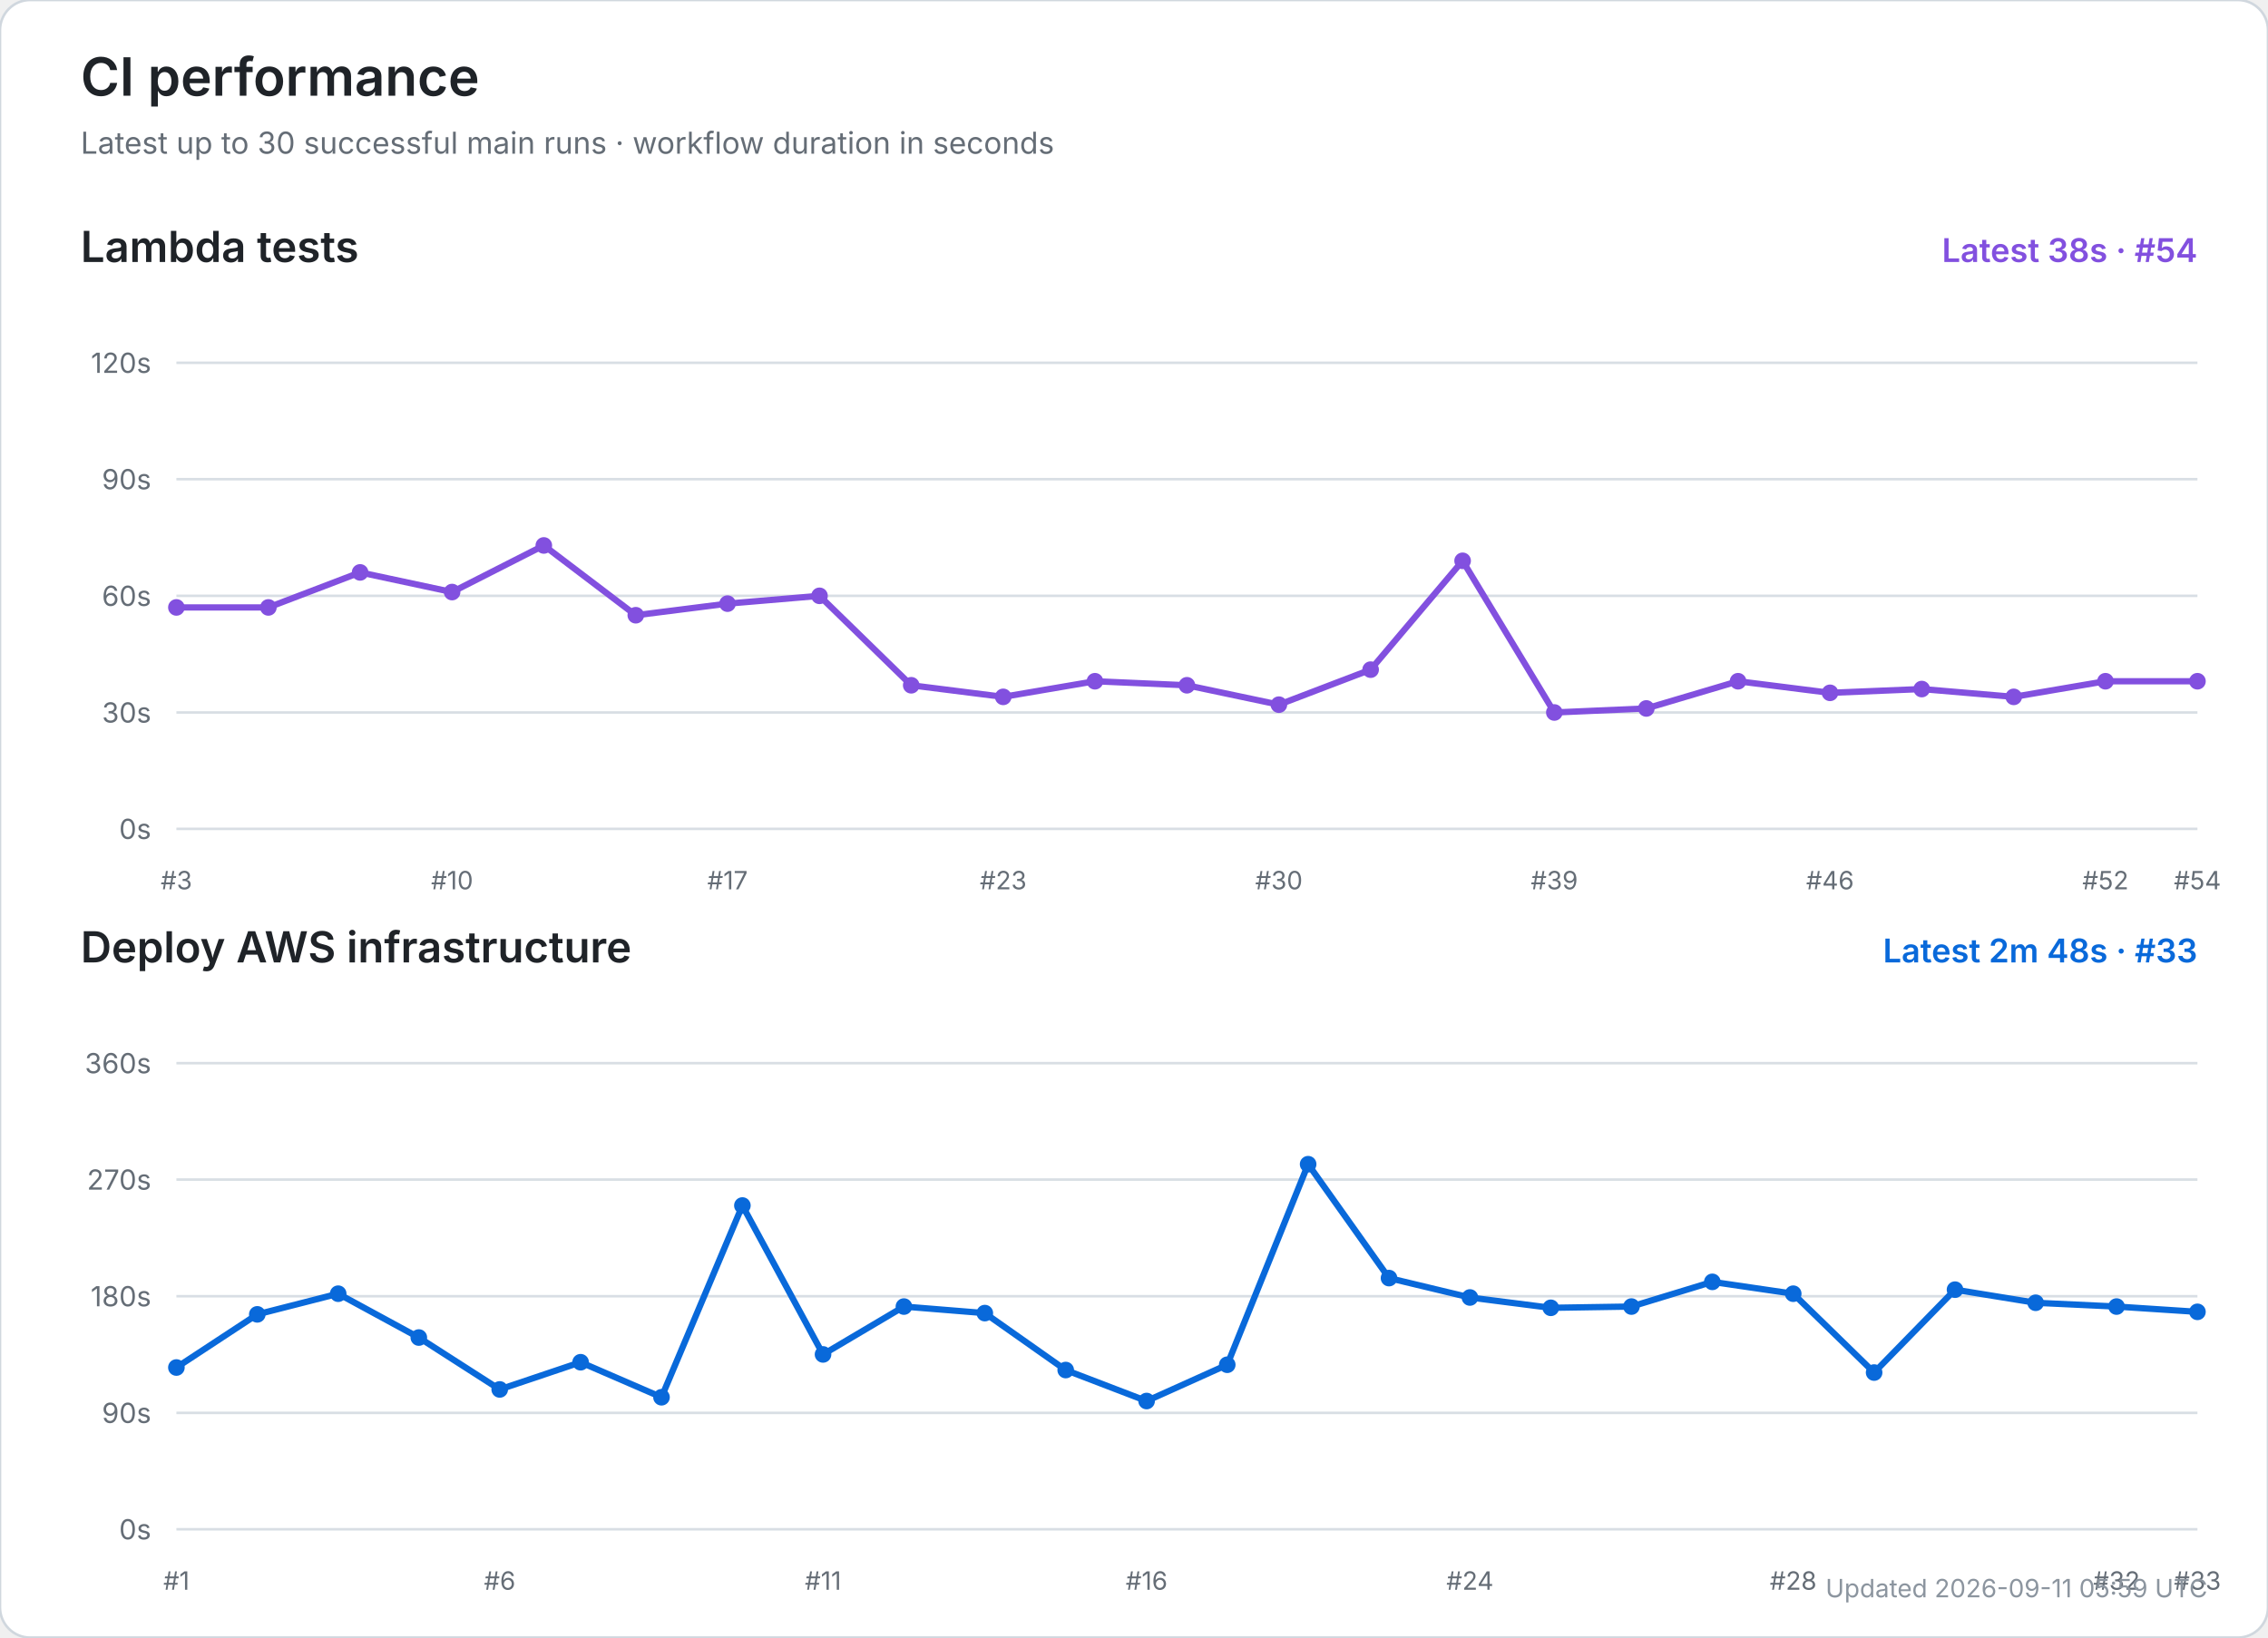
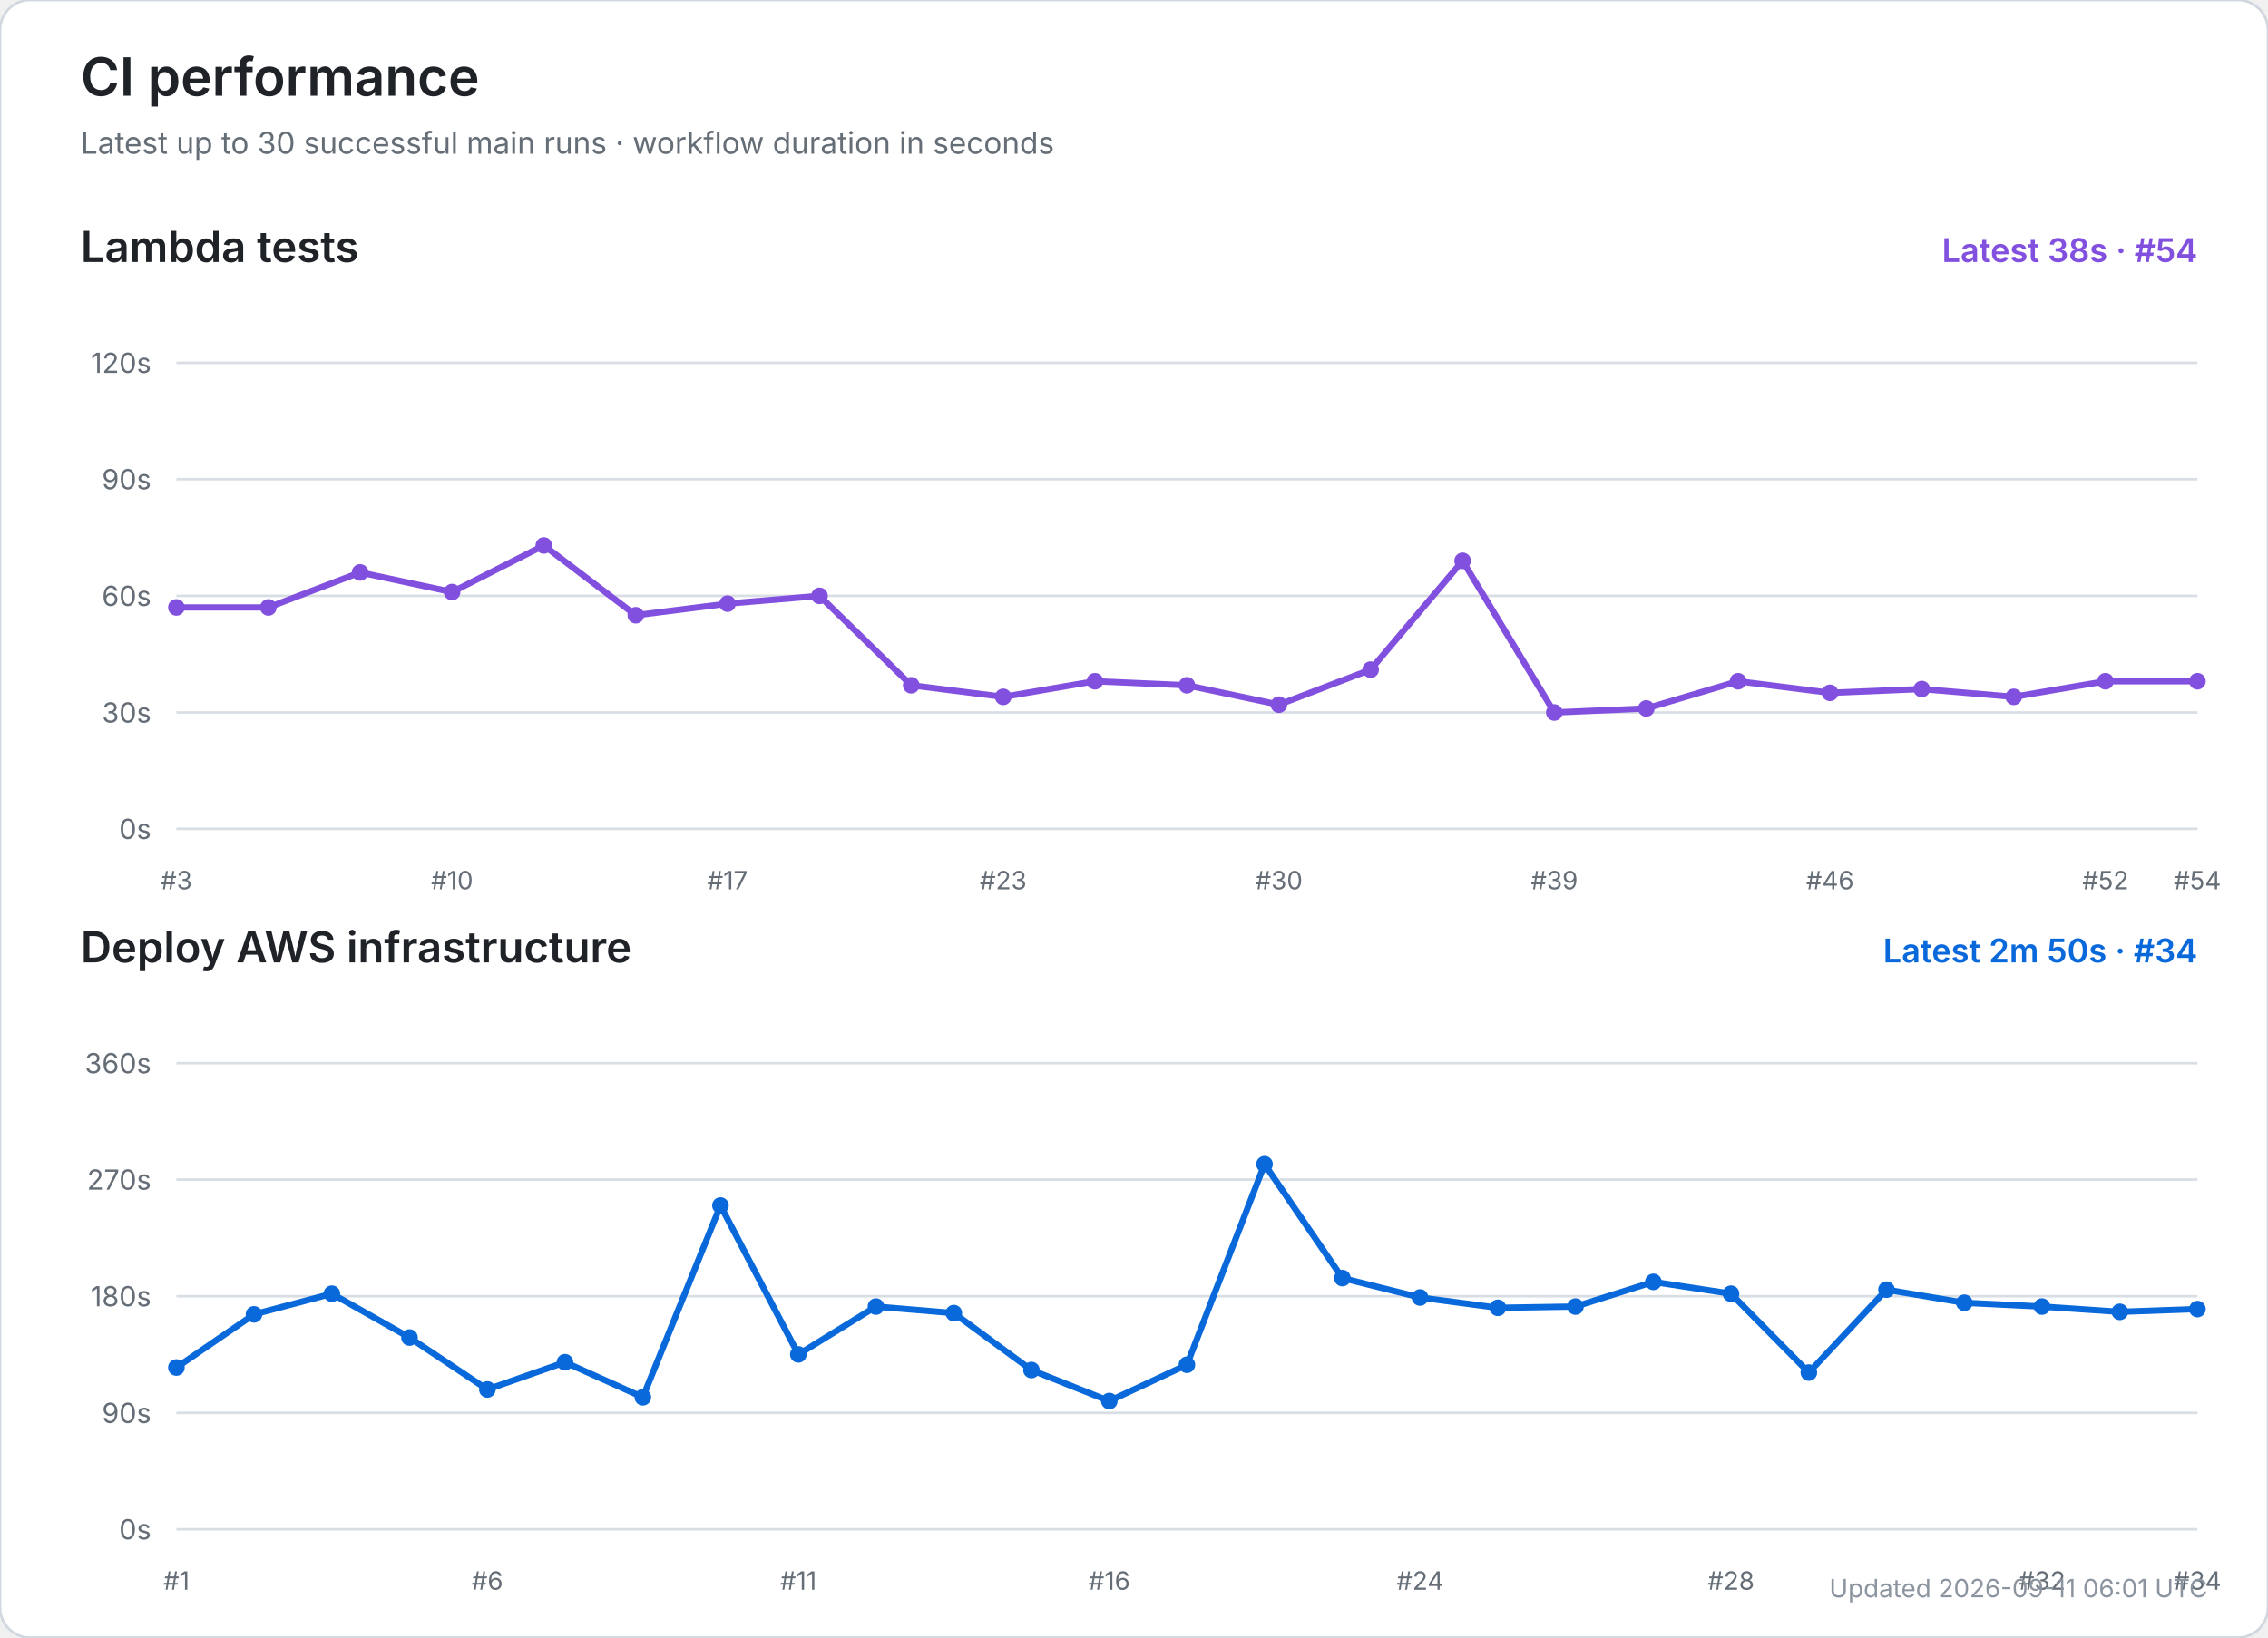
<svg xmlns="http://www.w3.org/2000/svg" width="900" height="650" viewBox="0 0 900 650" role="img" aria-labelledby="title desc">
  <rect width="100%" height="100%" rx="12" fill="#ffffff" stroke="#d0d7de" />
  <text x="32" y="38" font-size="21" font-weight="600" fill="#1f2328" font-family="-apple-system,BlinkMacSystemFont,Segoe UI,sans-serif">CI performance</text>
  <text x="32" y="61" font-size="12" fill="#656d76" font-family="-apple-system,BlinkMacSystemFont,Segoe UI,sans-serif">Latest up to 30 successful main runs · workflow duration in seconds</text>
  <text x="32" y="104" font-size="17" font-weight="600" fill="#1f2328" font-family="-apple-system,BlinkMacSystemFont,Segoe UI,sans-serif">Lambda tests</text>
  <text x="872" y="104" text-anchor="end" font-size="13" font-weight="600" fill="#8250df" font-family="-apple-system,BlinkMacSystemFont,Segoe UI,sans-serif">Latest 38s · #54</text>
  <line x1="70" y1="329.0" x2="872" y2="329.0" stroke="#d8dee4" stroke-width="1" />
  <text x="60" y="333.0" text-anchor="end" font-size="11" fill="#656d76" font-family="-apple-system,BlinkMacSystemFont,Segoe UI,sans-serif">0s</text>
  <line x1="70" y1="282.8" x2="872" y2="282.8" stroke="#d8dee4" stroke-width="1" />
  <text x="60" y="286.8" text-anchor="end" font-size="11" fill="#656d76" font-family="-apple-system,BlinkMacSystemFont,Segoe UI,sans-serif">30s</text>
  <line x1="70" y1="236.5" x2="872" y2="236.5" stroke="#d8dee4" stroke-width="1" />
  <text x="60" y="240.5" text-anchor="end" font-size="11" fill="#656d76" font-family="-apple-system,BlinkMacSystemFont,Segoe UI,sans-serif">60s</text>
  <line x1="70" y1="190.2" x2="872" y2="190.2" stroke="#d8dee4" stroke-width="1" />
  <text x="60" y="194.2" text-anchor="end" font-size="11" fill="#656d76" font-family="-apple-system,BlinkMacSystemFont,Segoe UI,sans-serif">90s</text>
  <line x1="70" y1="144.0" x2="872" y2="144.0" stroke="#d8dee4" stroke-width="1" />
  <text x="60" y="148.0" text-anchor="end" font-size="11" fill="#656d76" font-family="-apple-system,BlinkMacSystemFont,Segoe UI,sans-serif">120s</text>
  <text x="70.0" y="353" text-anchor="middle" font-size="10" fill="#656d76" font-family="-apple-system,BlinkMacSystemFont,Segoe UI,sans-serif">#3</text>
  <text x="179.4" y="353" text-anchor="middle" font-size="10" fill="#656d76" font-family="-apple-system,BlinkMacSystemFont,Segoe UI,sans-serif">#10</text>
  <text x="288.7" y="353" text-anchor="middle" font-size="10" fill="#656d76" font-family="-apple-system,BlinkMacSystemFont,Segoe UI,sans-serif">#17</text>
  <text x="398.1" y="353" text-anchor="middle" font-size="10" fill="#656d76" font-family="-apple-system,BlinkMacSystemFont,Segoe UI,sans-serif">#23</text>
  <text x="507.5" y="353" text-anchor="middle" font-size="10" fill="#656d76" font-family="-apple-system,BlinkMacSystemFont,Segoe UI,sans-serif">#30</text>
  <text x="616.8" y="353" text-anchor="middle" font-size="10" fill="#656d76" font-family="-apple-system,BlinkMacSystemFont,Segoe UI,sans-serif">#39</text>
  <text x="726.2" y="353" text-anchor="middle" font-size="10" fill="#656d76" font-family="-apple-system,BlinkMacSystemFont,Segoe UI,sans-serif">#46</text>
  <text x="835.5" y="353" text-anchor="middle" font-size="10" fill="#656d76" font-family="-apple-system,BlinkMacSystemFont,Segoe UI,sans-serif">#52</text>
  <text x="872.0" y="353" text-anchor="middle" font-size="10" fill="#656d76" font-family="-apple-system,BlinkMacSystemFont,Segoe UI,sans-serif">#54</text>
  <polyline points="70.0,241.1 106.5,241.1 142.9,227.2 179.4,235.0 215.8,216.5 252.3,244.2 288.7,239.6 325.2,236.5 361.6,272.0 398.1,276.6 434.5,270.4 471.0,272.0 507.5,279.7 543.9,265.8 580.4,222.6 616.8,282.8 653.3,281.2 689.7,270.4 726.2,275.0 762.6,273.5 799.1,276.6 835.5,270.4 872.0,270.4" fill="none" stroke="#8250df" stroke-width="2.5" stroke-linecap="round" stroke-linejoin="round" />
  <circle cx="70.0" cy="241.1" r="3.3" fill="#8250df" />
  <circle cx="106.5" cy="241.1" r="3.3" fill="#8250df" />
  <circle cx="142.9" cy="227.2" r="3.3" fill="#8250df" />
  <circle cx="179.4" cy="235.0" r="3.3" fill="#8250df" />
  <circle cx="215.8" cy="216.5" r="3.3" fill="#8250df" />
  <circle cx="252.3" cy="244.2" r="3.3" fill="#8250df" />
  <circle cx="288.7" cy="239.6" r="3.3" fill="#8250df" />
  <circle cx="325.2" cy="236.5" r="3.3" fill="#8250df" />
  <circle cx="361.6" cy="272.0" r="3.3" fill="#8250df" />
  <circle cx="398.1" cy="276.6" r="3.3" fill="#8250df" />
  <circle cx="434.5" cy="270.4" r="3.3" fill="#8250df" />
  <circle cx="471.0" cy="272.0" r="3.3" fill="#8250df" />
  <circle cx="507.5" cy="279.7" r="3.3" fill="#8250df" />
  <circle cx="543.9" cy="265.8" r="3.3" fill="#8250df" />
  <circle cx="580.4" cy="222.6" r="3.3" fill="#8250df" />
  <circle cx="616.8" cy="282.8" r="3.3" fill="#8250df" />
  <circle cx="653.3" cy="281.2" r="3.3" fill="#8250df" />
  <circle cx="689.7" cy="270.4" r="3.3" fill="#8250df" />
  <circle cx="726.2" cy="275.0" r="3.3" fill="#8250df" />
  <circle cx="762.6" cy="273.5" r="3.3" fill="#8250df" />
  <circle cx="799.1" cy="276.6" r="3.3" fill="#8250df" />
  <circle cx="835.5" cy="270.4" r="3.3" fill="#8250df" />
  <circle cx="872.0" cy="270.4" r="3.3" fill="#8250df" />
  <text x="32" y="382" font-size="17" font-weight="600" fill="#1f2328" font-family="-apple-system,BlinkMacSystemFont,Segoe UI,sans-serif">Deploy AWS infrastructure</text>
-   <text x="872" y="382" text-anchor="end" font-size="13" font-weight="600" fill="#0969da" font-family="-apple-system,BlinkMacSystemFont,Segoe UI,sans-serif">Latest 2m 48s · #33</text>
+   <text x="872" y="382" text-anchor="end" font-size="13" font-weight="600" fill="#0969da" font-family="-apple-system,BlinkMacSystemFont,Segoe UI,sans-serif">Latest 2m 50s · #34</text>
  <line x1="70" y1="607.0" x2="872" y2="607.0" stroke="#d8dee4" stroke-width="1" />
  <text x="60" y="611.0" text-anchor="end" font-size="11" fill="#656d76" font-family="-apple-system,BlinkMacSystemFont,Segoe UI,sans-serif">0s</text>
  <line x1="70" y1="560.8" x2="872" y2="560.8" stroke="#d8dee4" stroke-width="1" />
  <text x="60" y="564.8" text-anchor="end" font-size="11" fill="#656d76" font-family="-apple-system,BlinkMacSystemFont,Segoe UI,sans-serif">90s</text>
  <line x1="70" y1="514.5" x2="872" y2="514.5" stroke="#d8dee4" stroke-width="1" />
  <text x="60" y="518.5" text-anchor="end" font-size="11" fill="#656d76" font-family="-apple-system,BlinkMacSystemFont,Segoe UI,sans-serif">180s</text>
  <line x1="70" y1="468.2" x2="872" y2="468.2" stroke="#d8dee4" stroke-width="1" />
  <text x="60" y="472.2" text-anchor="end" font-size="11" fill="#656d76" font-family="-apple-system,BlinkMacSystemFont,Segoe UI,sans-serif">270s</text>
  <line x1="70" y1="422.0" x2="872" y2="422.0" stroke="#d8dee4" stroke-width="1" />
  <text x="60" y="426.0" text-anchor="end" font-size="11" fill="#656d76" font-family="-apple-system,BlinkMacSystemFont,Segoe UI,sans-serif">360s</text>
  <text x="70.0" y="631" text-anchor="middle" font-size="10" fill="#656d76" font-family="-apple-system,BlinkMacSystemFont,Segoe UI,sans-serif">#1</text>
-   <text x="198.3" y="631" text-anchor="middle" font-size="10" fill="#656d76" font-family="-apple-system,BlinkMacSystemFont,Segoe UI,sans-serif">#6</text>
-   <text x="326.6" y="631" text-anchor="middle" font-size="10" fill="#656d76" font-family="-apple-system,BlinkMacSystemFont,Segoe UI,sans-serif">#11</text>
-   <text x="455.0" y="631" text-anchor="middle" font-size="10" fill="#656d76" font-family="-apple-system,BlinkMacSystemFont,Segoe UI,sans-serif">#16</text>
-   <text x="583.3" y="631" text-anchor="middle" font-size="10" fill="#656d76" font-family="-apple-system,BlinkMacSystemFont,Segoe UI,sans-serif">#24</text>
-   <text x="711.6" y="631" text-anchor="middle" font-size="10" fill="#656d76" font-family="-apple-system,BlinkMacSystemFont,Segoe UI,sans-serif">#28</text>
-   <text x="839.9" y="631" text-anchor="middle" font-size="10" fill="#656d76" font-family="-apple-system,BlinkMacSystemFont,Segoe UI,sans-serif">#32</text>
-   <text x="872.0" y="631" text-anchor="middle" font-size="10" fill="#656d76" font-family="-apple-system,BlinkMacSystemFont,Segoe UI,sans-serif">#33</text>
-   <polyline points="70.0,542.8 102.1,521.7 134.2,513.5 166.2,530.9 198.3,551.5 230.4,540.7 262.5,554.6 294.6,478.5 326.6,537.6 358.7,518.6 390.8,521.2 422.9,543.8 455.0,556.1 487.0,541.7 519.1,462.1 551.2,507.3 583.3,515.0 615.4,519.1 647.4,518.6 679.5,508.8 711.6,513.5 743.7,544.8 775.8,511.9 807.8,517.1 839.9,518.6 872.0,520.7" fill="none" stroke="#0969da" stroke-width="2.5" stroke-linecap="round" stroke-linejoin="round" />
+   <text x="193.4" y="631" text-anchor="middle" font-size="10" fill="#656d76" font-family="-apple-system,BlinkMacSystemFont,Segoe UI,sans-serif">#6</text>
+   <text x="316.8" y="631" text-anchor="middle" font-size="10" fill="#656d76" font-family="-apple-system,BlinkMacSystemFont,Segoe UI,sans-serif">#11</text>
+   <text x="440.2" y="631" text-anchor="middle" font-size="10" fill="#656d76" font-family="-apple-system,BlinkMacSystemFont,Segoe UI,sans-serif">#16</text>
+   <text x="563.5" y="631" text-anchor="middle" font-size="10" fill="#656d76" font-family="-apple-system,BlinkMacSystemFont,Segoe UI,sans-serif">#24</text>
+   <text x="686.9" y="631" text-anchor="middle" font-size="10" fill="#656d76" font-family="-apple-system,BlinkMacSystemFont,Segoe UI,sans-serif">#28</text>
+   <text x="810.3" y="631" text-anchor="middle" font-size="10" fill="#656d76" font-family="-apple-system,BlinkMacSystemFont,Segoe UI,sans-serif">#32</text>
+   <text x="872.0" y="631" text-anchor="middle" font-size="10" fill="#656d76" font-family="-apple-system,BlinkMacSystemFont,Segoe UI,sans-serif">#34</text>
+   <polyline points="70.0,542.8 100.8,521.7 131.7,513.5 162.5,530.9 193.4,551.5 224.2,540.7 255.1,554.6 285.9,478.5 316.8,537.6 347.6,518.6 378.5,521.2 409.3,543.8 440.2,556.1 471.0,541.7 501.8,462.1 532.7,507.3 563.5,515.0 594.4,519.1 625.2,518.6 656.1,508.8 686.9,513.5 717.8,544.8 748.6,511.9 779.5,517.1 810.3,518.6 841.2,520.7 872.0,519.6" fill="none" stroke="#0969da" stroke-width="2.5" stroke-linecap="round" stroke-linejoin="round" />
  <circle cx="70.0" cy="542.8" r="3.3" fill="#0969da" />
-   <circle cx="102.1" cy="521.7" r="3.3" fill="#0969da" />
-   <circle cx="134.2" cy="513.5" r="3.3" fill="#0969da" />
-   <circle cx="166.2" cy="530.9" r="3.3" fill="#0969da" />
-   <circle cx="198.3" cy="551.5" r="3.3" fill="#0969da" />
-   <circle cx="230.4" cy="540.7" r="3.3" fill="#0969da" />
-   <circle cx="262.5" cy="554.6" r="3.3" fill="#0969da" />
-   <circle cx="294.6" cy="478.5" r="3.3" fill="#0969da" />
-   <circle cx="326.6" cy="537.6" r="3.3" fill="#0969da" />
-   <circle cx="358.7" cy="518.6" r="3.3" fill="#0969da" />
-   <circle cx="390.8" cy="521.2" r="3.3" fill="#0969da" />
-   <circle cx="422.9" cy="543.8" r="3.3" fill="#0969da" />
-   <circle cx="455.0" cy="556.1" r="3.3" fill="#0969da" />
-   <circle cx="487.0" cy="541.7" r="3.3" fill="#0969da" />
-   <circle cx="519.1" cy="462.1" r="3.3" fill="#0969da" />
-   <circle cx="551.2" cy="507.3" r="3.3" fill="#0969da" />
-   <circle cx="583.3" cy="515.0" r="3.3" fill="#0969da" />
-   <circle cx="615.4" cy="519.1" r="3.3" fill="#0969da" />
-   <circle cx="647.4" cy="518.6" r="3.3" fill="#0969da" />
-   <circle cx="679.5" cy="508.8" r="3.3" fill="#0969da" />
-   <circle cx="711.6" cy="513.5" r="3.3" fill="#0969da" />
-   <circle cx="743.7" cy="544.8" r="3.3" fill="#0969da" />
-   <circle cx="775.8" cy="511.9" r="3.3" fill="#0969da" />
-   <circle cx="807.8" cy="517.1" r="3.3" fill="#0969da" />
-   <circle cx="839.9" cy="518.6" r="3.3" fill="#0969da" />
-   <circle cx="872.0" cy="520.7" r="3.3" fill="#0969da" />
-   <text x="876" y="634" text-anchor="end" font-size="10" fill="#8c959f" font-family="-apple-system,BlinkMacSystemFont,Segoe UI,sans-serif">Updated 2026-09-11 05:59 UTC</text>
+   <circle cx="100.8" cy="521.7" r="3.3" fill="#0969da" />
+   <circle cx="131.7" cy="513.5" r="3.3" fill="#0969da" />
+   <circle cx="162.5" cy="530.9" r="3.3" fill="#0969da" />
+   <circle cx="193.4" cy="551.5" r="3.3" fill="#0969da" />
+   <circle cx="224.2" cy="540.7" r="3.3" fill="#0969da" />
+   <circle cx="255.1" cy="554.6" r="3.3" fill="#0969da" />
+   <circle cx="285.9" cy="478.5" r="3.3" fill="#0969da" />
+   <circle cx="316.8" cy="537.6" r="3.3" fill="#0969da" />
+   <circle cx="347.6" cy="518.6" r="3.3" fill="#0969da" />
+   <circle cx="378.5" cy="521.2" r="3.3" fill="#0969da" />
+   <circle cx="409.3" cy="543.8" r="3.3" fill="#0969da" />
+   <circle cx="440.2" cy="556.1" r="3.3" fill="#0969da" />
+   <circle cx="471.0" cy="541.7" r="3.3" fill="#0969da" />
+   <circle cx="501.8" cy="462.1" r="3.3" fill="#0969da" />
+   <circle cx="532.7" cy="507.3" r="3.3" fill="#0969da" />
+   <circle cx="563.5" cy="515.0" r="3.3" fill="#0969da" />
+   <circle cx="594.4" cy="519.1" r="3.3" fill="#0969da" />
+   <circle cx="625.2" cy="518.6" r="3.3" fill="#0969da" />
+   <circle cx="656.1" cy="508.8" r="3.3" fill="#0969da" />
+   <circle cx="686.9" cy="513.5" r="3.3" fill="#0969da" />
+   <circle cx="717.8" cy="544.8" r="3.3" fill="#0969da" />
+   <circle cx="748.6" cy="511.9" r="3.3" fill="#0969da" />
+   <circle cx="779.5" cy="517.1" r="3.3" fill="#0969da" />
+   <circle cx="810.3" cy="518.6" r="3.3" fill="#0969da" />
+   <circle cx="841.2" cy="520.7" r="3.3" fill="#0969da" />
+   <circle cx="872.0" cy="519.6" r="3.3" fill="#0969da" />
+   <text x="876" y="634" text-anchor="end" font-size="10" fill="#8c959f" font-family="-apple-system,BlinkMacSystemFont,Segoe UI,sans-serif">Updated 2026-09-11 06:01 UTC</text>
</svg>
